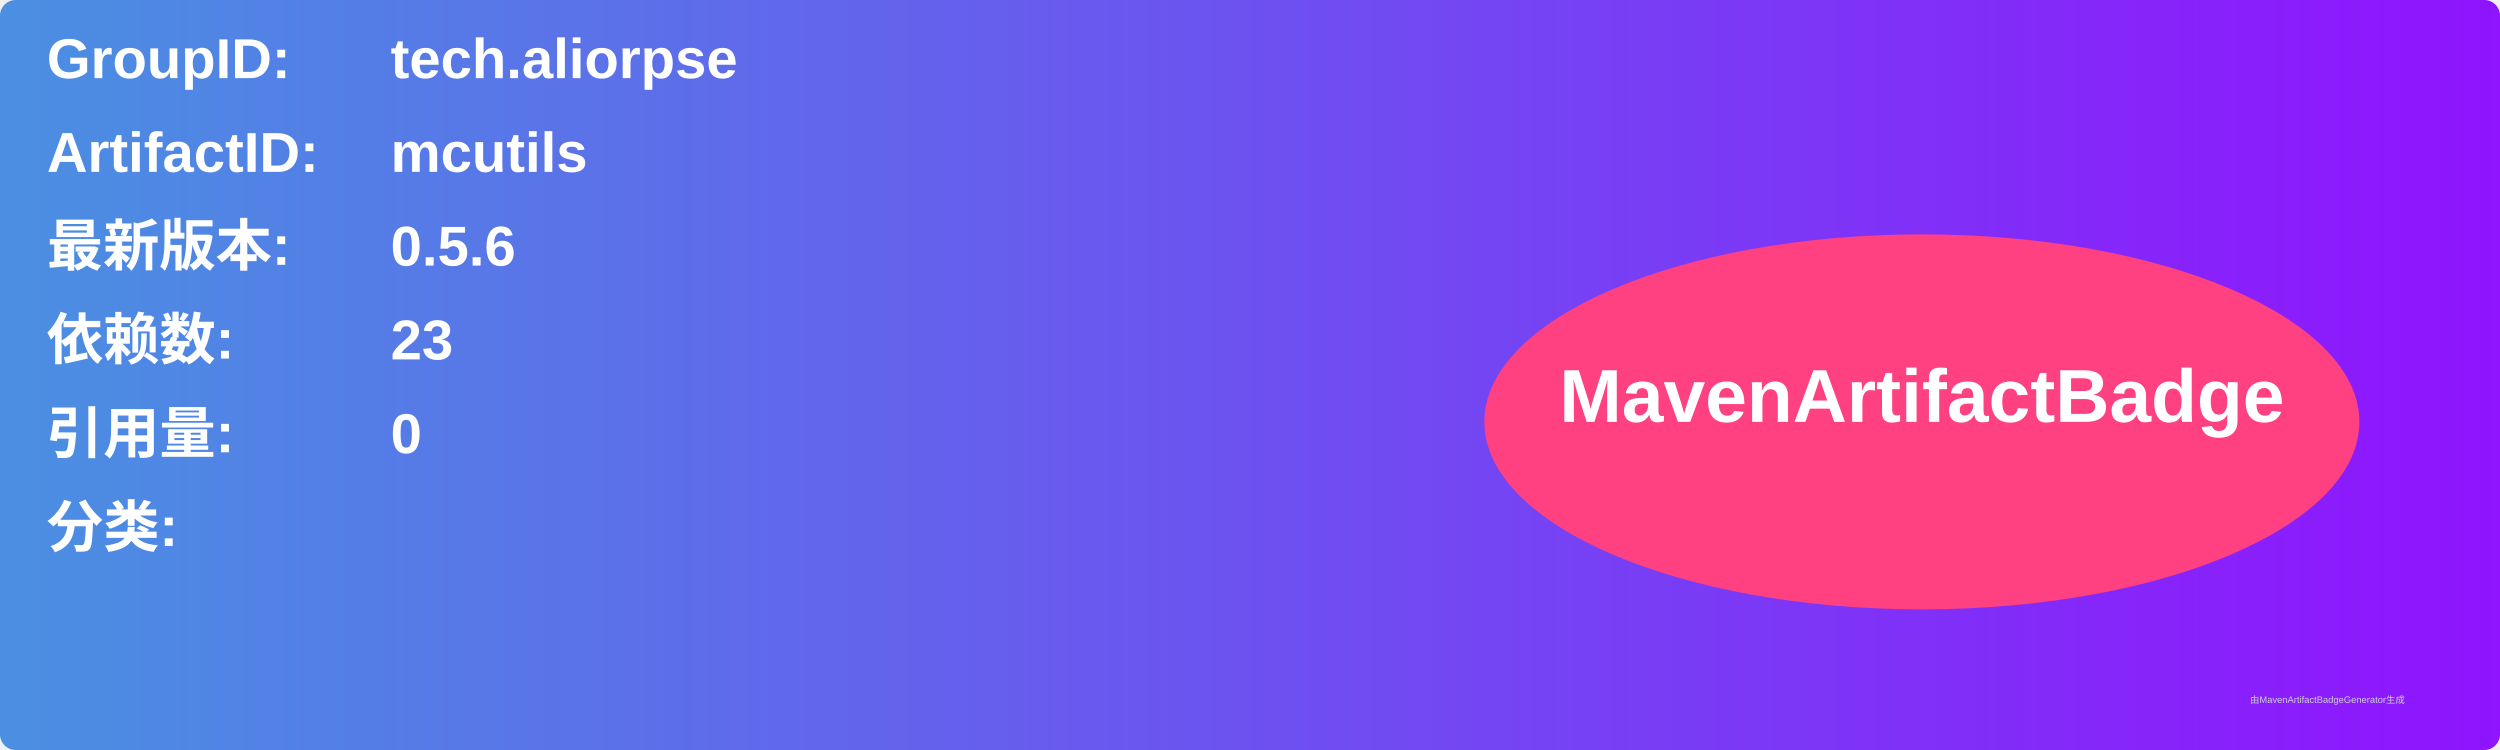
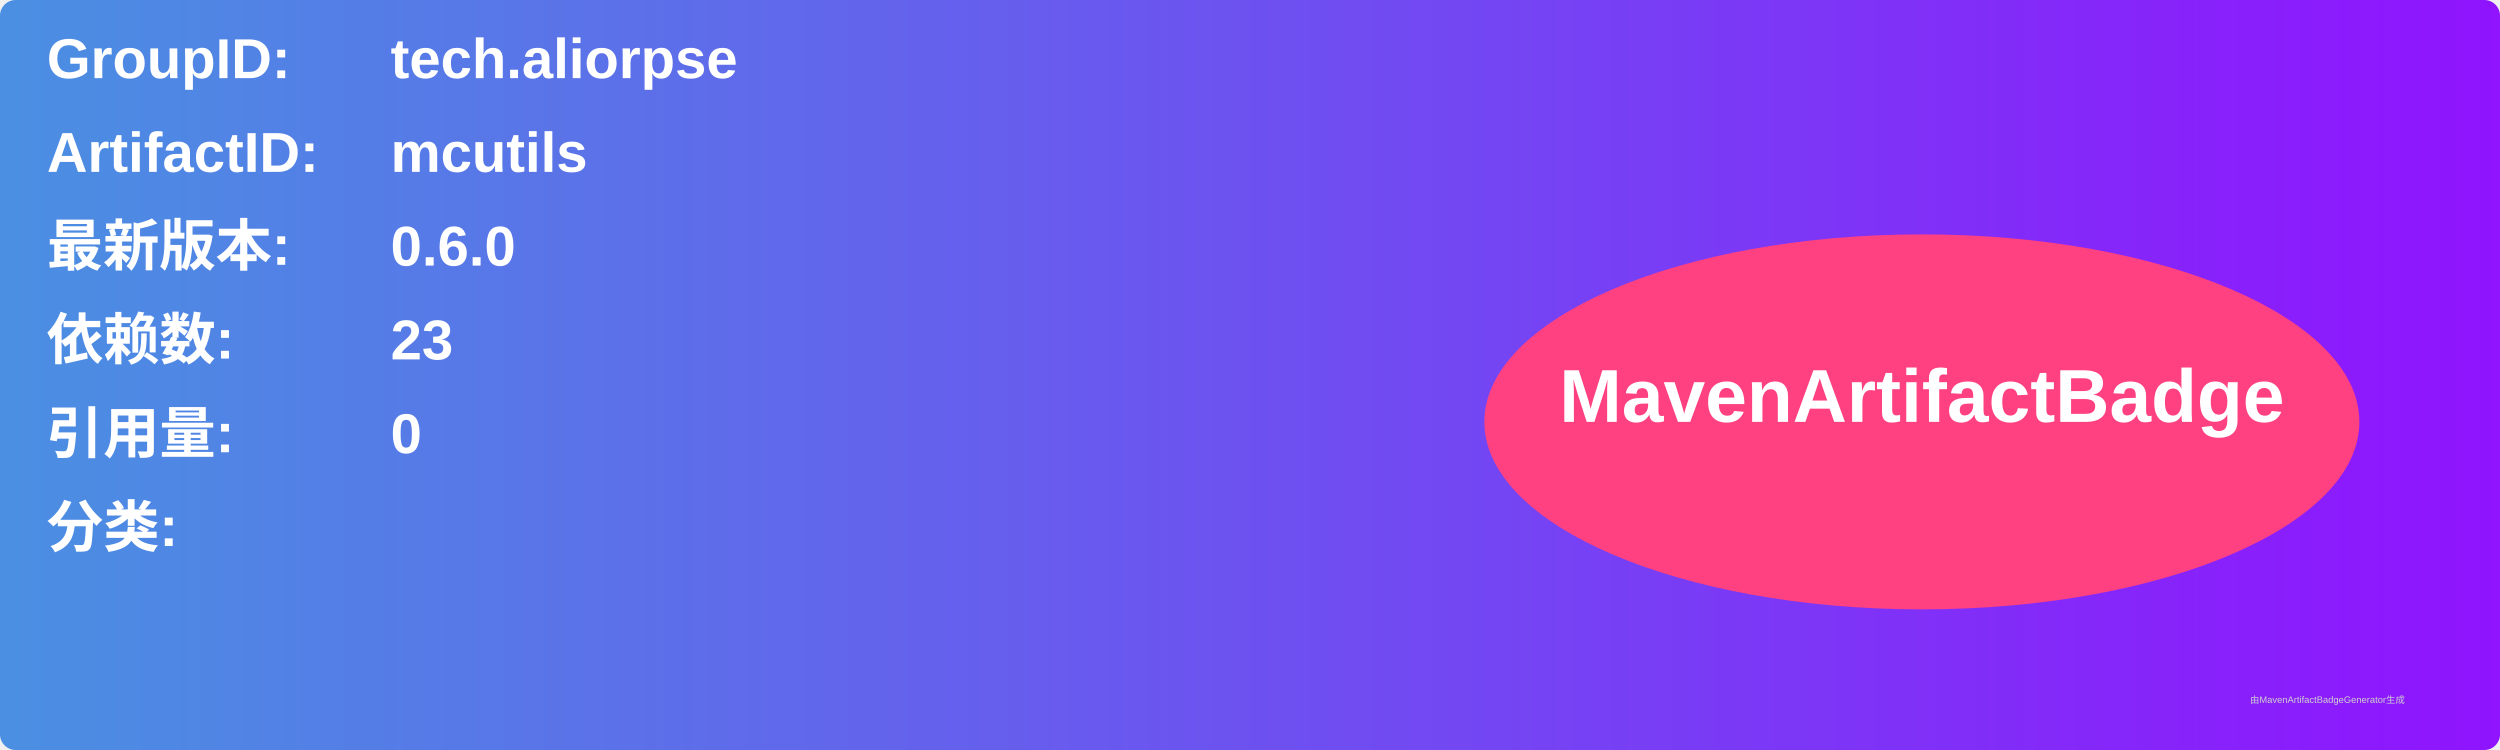
<svg xmlns="http://www.w3.org/2000/svg" width="800" height="240" viewBox="0 0 800 240">
  <linearGradient id="grad" x1="0%" y1="0%" x2="100%" y2="0%">
    <stop offset="0%" stop-color="#4a90e2" />
    <stop offset="100%" stop-color="#9013fe" />
  </linearGradient>
  <rect width="100%" height="100%" rx="5" ry="5" fill="url(#grad)" />
  <g transform="translate(15, 15)">
    <text x="0" y="10" font-family="Arial" font-size="18" fill="white" font-weight="bold" width="260">GroupID:</text>
    <text x="110" y="10" font-family="Arial" font-size="18" fill="white" font-weight="bold" width="460">tech.aliorpse</text>
    <text x="0" y="40" font-family="Arial" font-size="18" fill="white" font-weight="bold" width="260">ArtifactID:</text>
    <text x="110" y="40" font-family="Arial" font-size="18" fill="white" font-weight="bold" width="460">mcutils</text>
    <text x="0" y="70" font-family="Arial" font-size="18" fill="white" font-weight="bold">最新版本:</text>
    <text x="110" y="70" font-family="Arial" font-size="18" fill="white" font-weight="bold">
-       <tspan font-weight="bold">0.5.6</tspan>
+       <tspan font-weight="bold">0.6.0</tspan>
    </text>
    <text x="0" y="100" font-family="Arial" font-size="18" fill="white" font-weight="bold">依赖数: </text>
    <text x="110" y="100" font-family="Arial" font-size="18" fill="white">
      <tspan font-weight="bold">23</tspan>
    </text>
    <text x="0" y="130" font-family="Arial" font-size="18" fill="white" font-weight="bold">引用量: </text>
    <text x="110" y="130" font-family="Arial" font-size="18" fill="white">
      <tspan font-weight="bold">0</tspan>
    </text>
    <text x="0" y="160" font-family="Arial" font-size="18" fill="white" font-weight="bold">分类:</text>
    <text x="10" y="190" font-family="Arial" font-size="10" fill="white">
      <tspan font-weight="bold" />
    </text>
    <ellipse cx="600" cy="120" rx="140" ry="60" fill="#ff4081" />
    <text x="600" y="120" text-anchor="middle" font-family="Arial" font-size="24" fill="white" font-weight="bold">MavenArtifactBadge</text>
  </g>
  <text x="720" y="225" font-family="Arial" font-size="3" fill="#d0d0d0">由MavenArtifactBadgeGenerator生成</text>
</svg>
